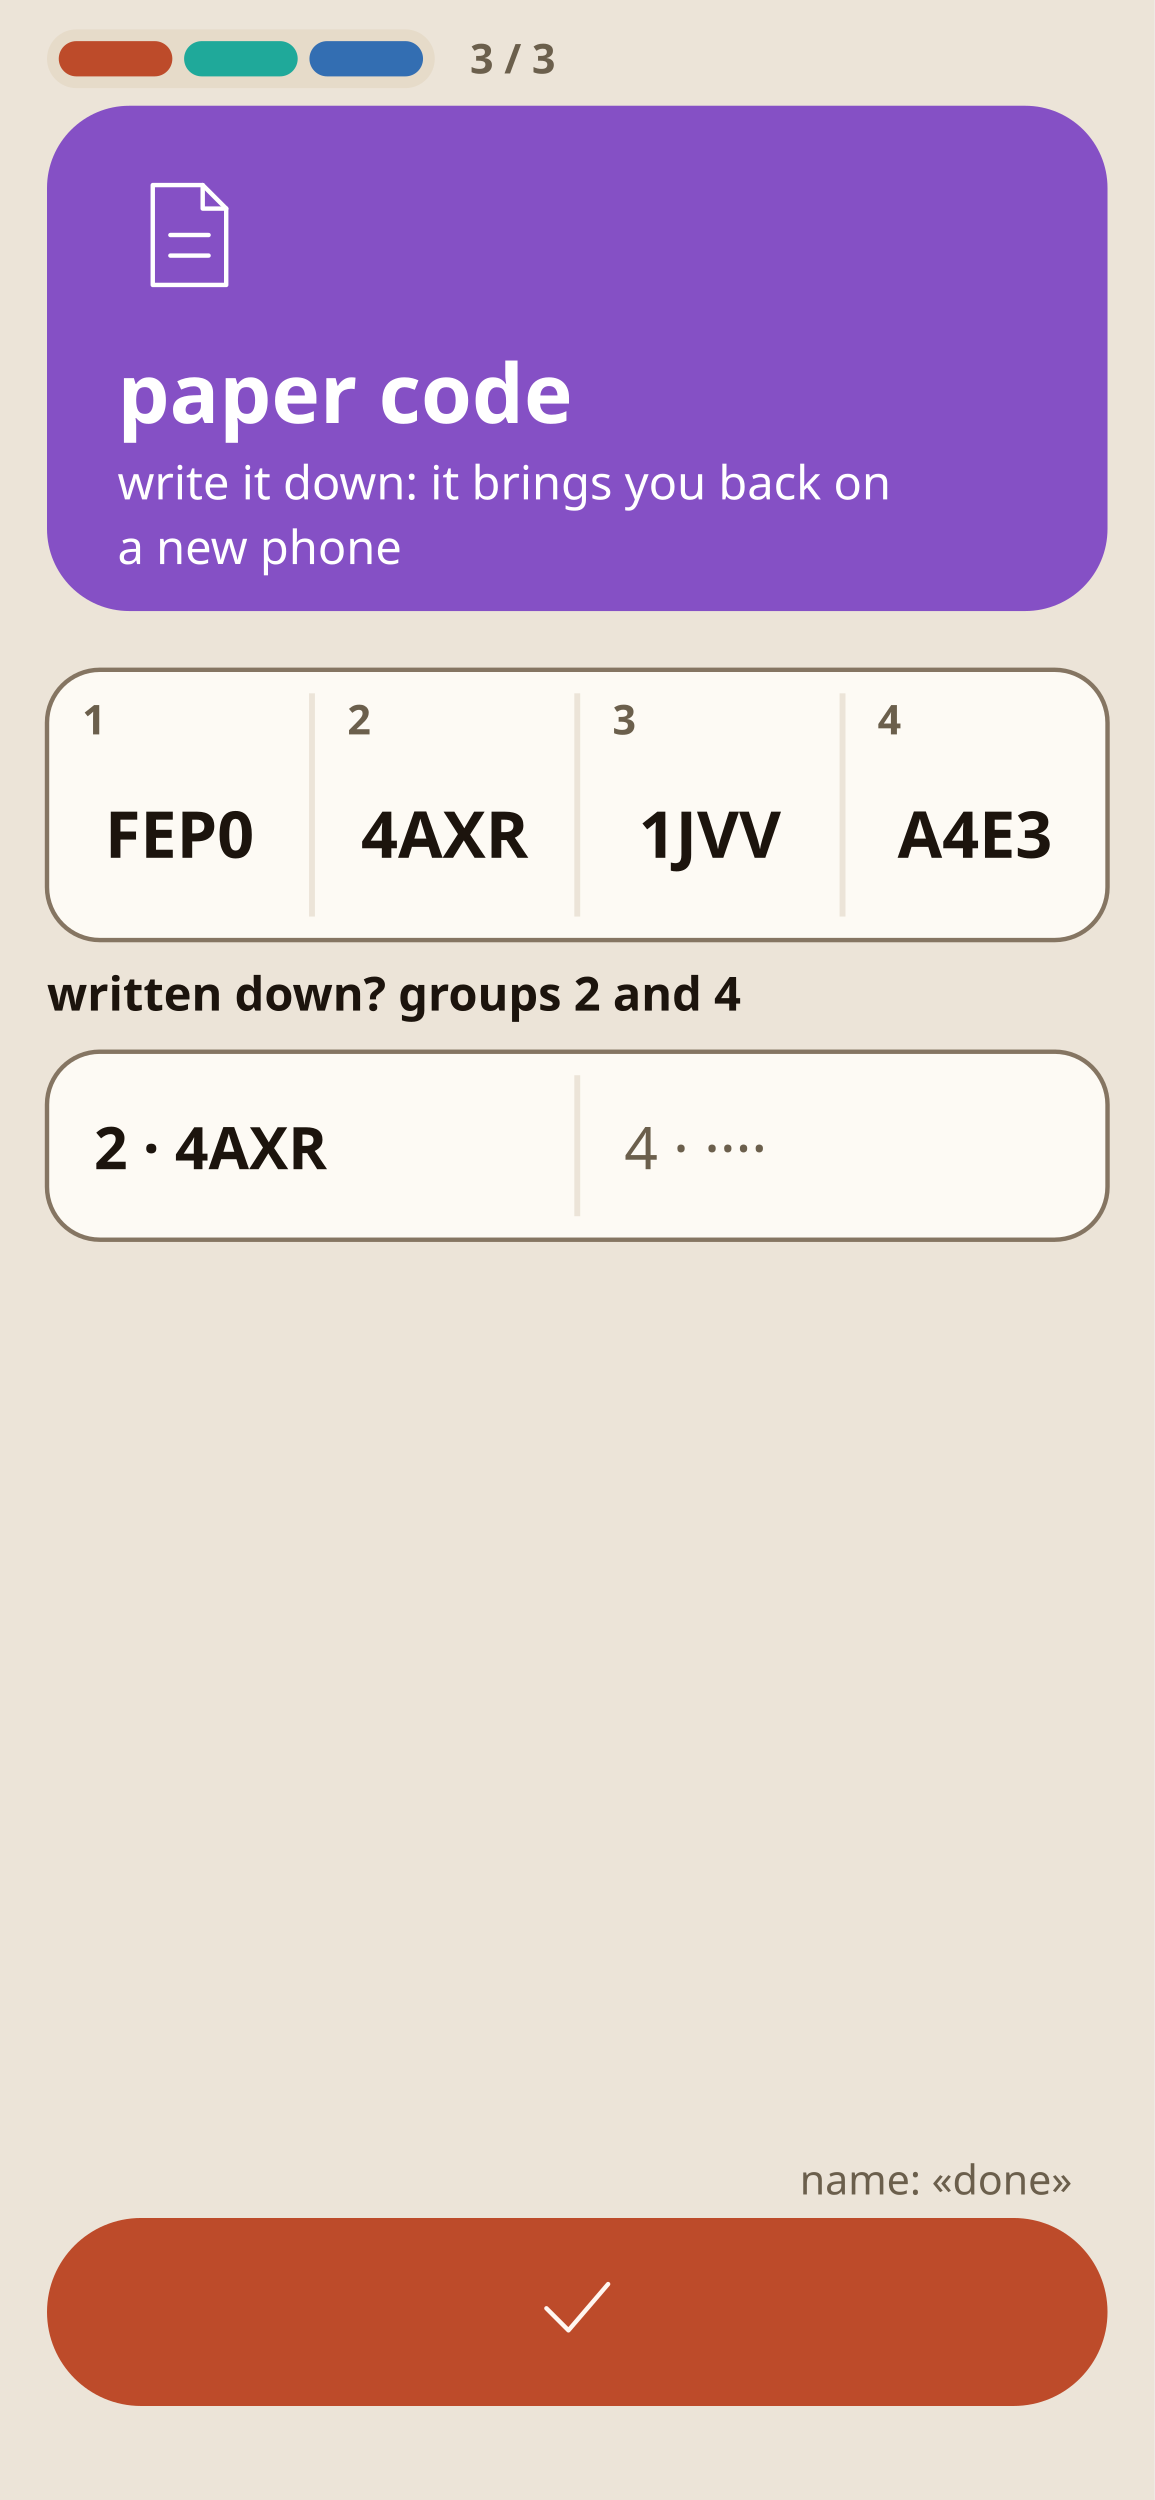
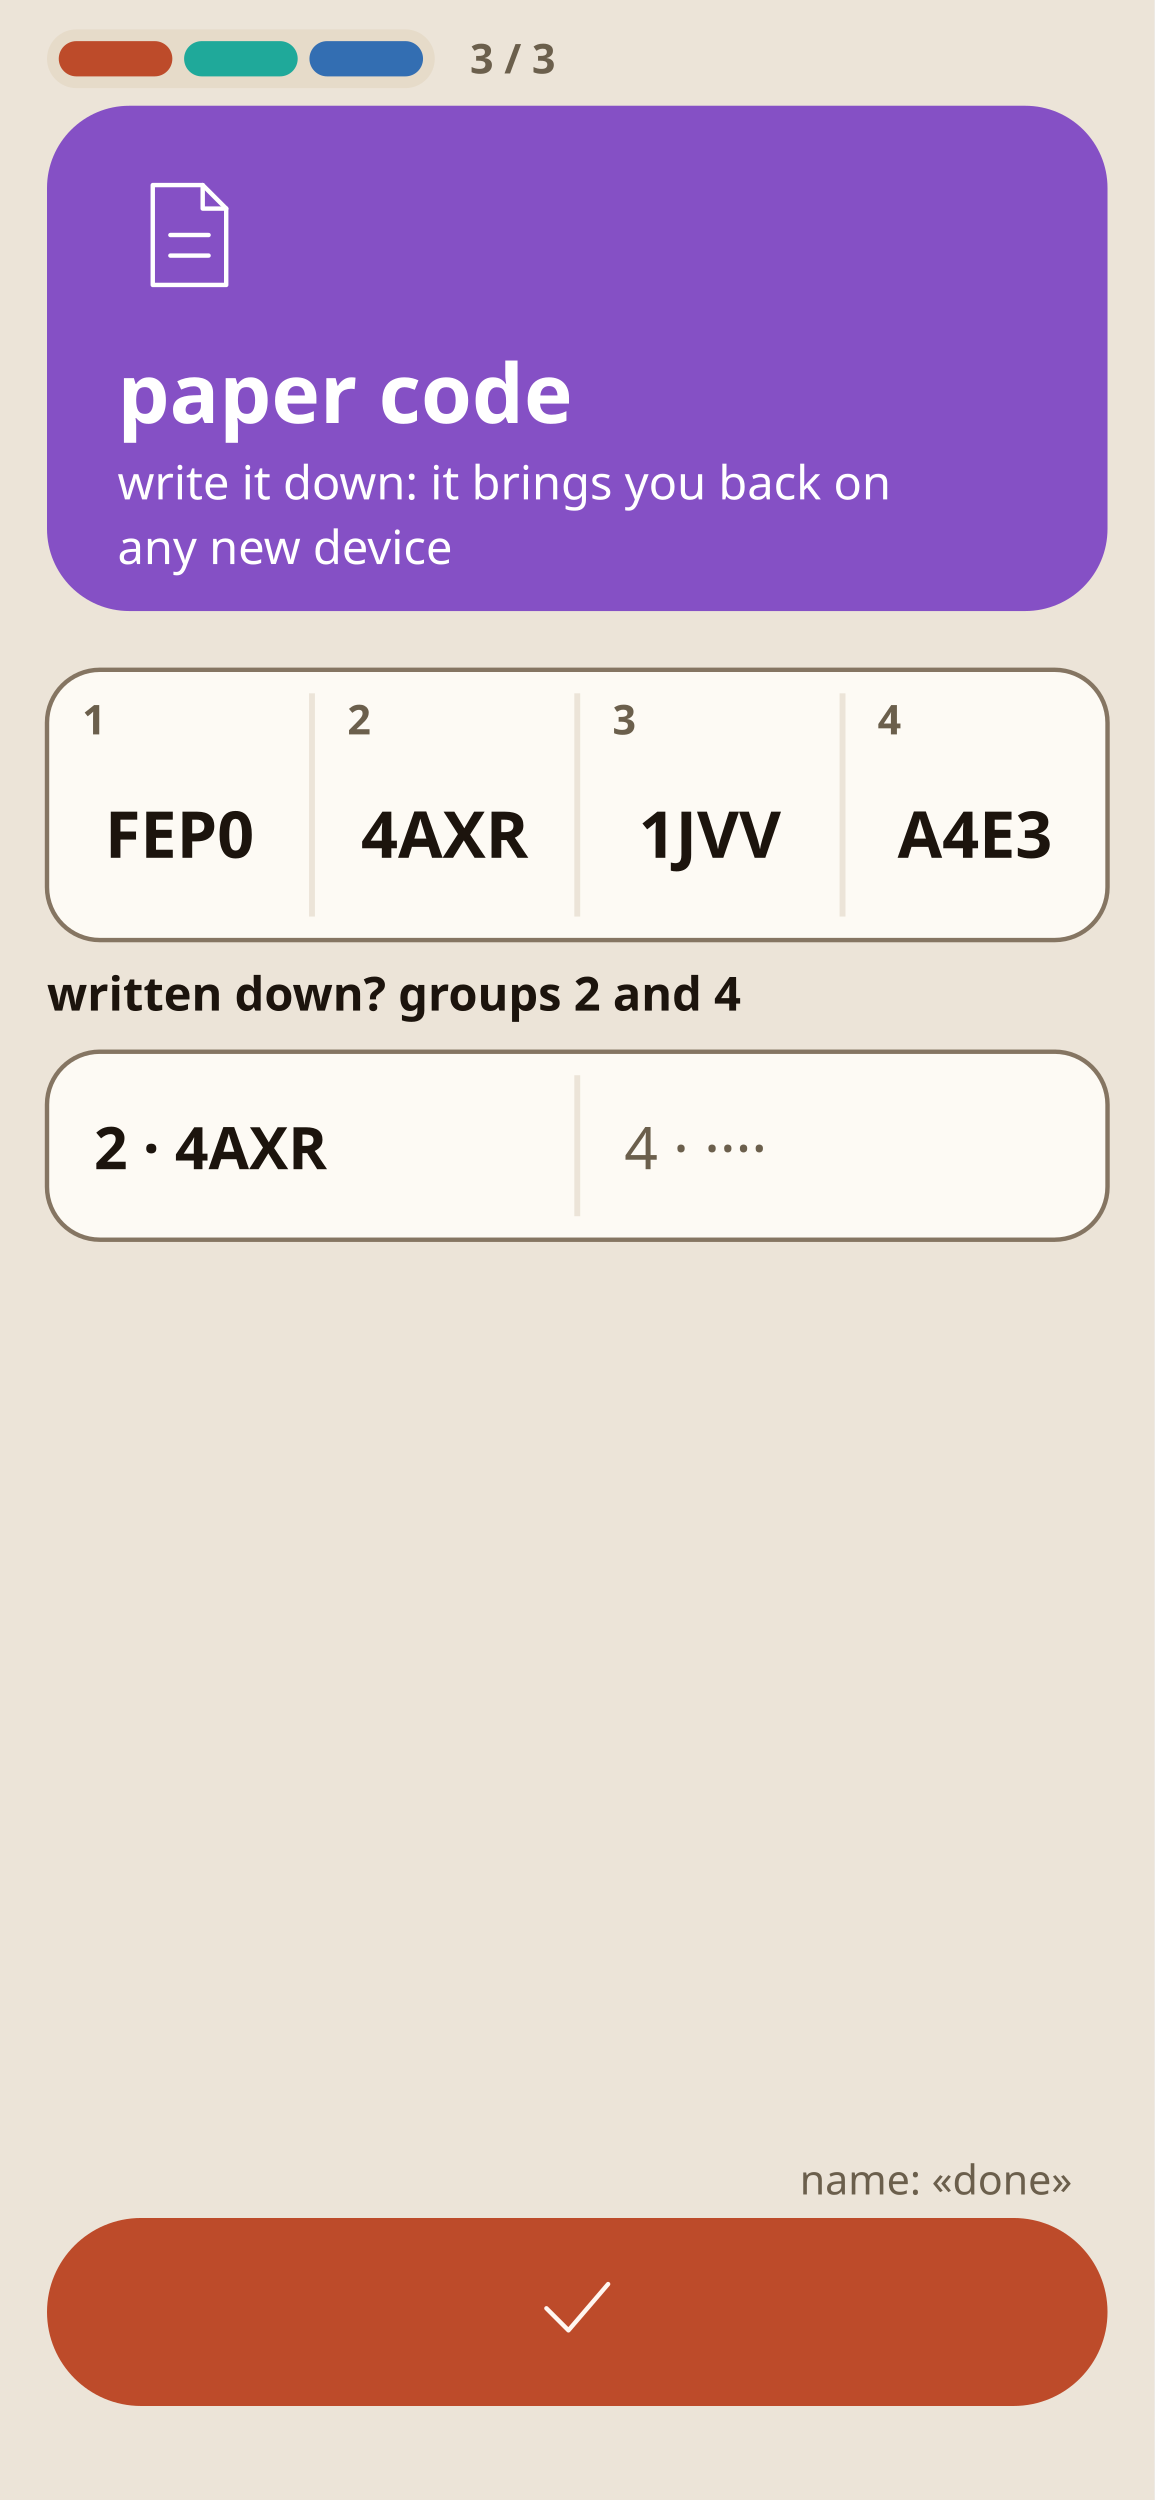
<svg xmlns="http://www.w3.org/2000/svg" width="393" height="851" viewBox="0 0 393 851">
  <defs>
    <style>@font-face{font-family:"Golos Text";font-weight:400 700;src:url(fonts/golos.ttf)}@font-face{font-family:"Russo One";src:url(fonts/russo.ttf)}</style>
    <pattern id="dots" width="16" height="16" patternUnits="userSpaceOnUse">
      <circle cx="2" cy="2" r="1.2" fill="#e6dbc9" />
    </pattern>
  </defs>
  <rect width="393" height="851" fill="#ece4d8" />
  <rect x="16" y="10" width="132" height="20" rx="10.0" fill="#e6dbc9" />
  <rect x="20.0" y="14" width="38.667" height="12" rx="6.0" fill="#bd4b2a" />
  <rect x="62.667" y="14" width="38.667" height="12" rx="6.0" fill="#1fa99a" />
  <rect x="105.333" y="14" width="38.667" height="12" rx="6.0" fill="#336eb2" />
  <text x="160" y="25" font-family="Golos Text" font-weight="600" font-size="14" fill="#6b5f4c" text-anchor="start">3 / 3</text>
  <rect x="16" y="36" width="361" height="172" rx="28" fill="#8550c5" />
  <g transform="translate(40 56) scale(2.0)" fill="none" stroke="#ffffff" stroke-width="0.75" stroke-linecap="round" stroke-linejoin="round">
    <path d="M6 3.5 H14.5 L18.5 7.5 V20.5 H6 Z" />
    <path d="M14.5 3.5 V7.5 H18.5 M9 12 H15.5 M9 15.5 H15.5" />
  </g>
  <text x="40" y="144" font-family="Golos Text" font-weight="600" font-size="28" fill="#ffffff" text-anchor="start">paper code</text>
  <text x="40" y="170" font-family="Golos Text" font-weight="400" font-size="16" fill="#ffffff" text-anchor="start">write it down: it brings you back on</text>
-   <text x="40" y="192" font-family="Golos Text" font-weight="400" font-size="16" fill="#ffffff" text-anchor="start">a new phone</text>
+   <text x="40" y="192" font-family="Golos Text" font-weight="400" font-size="16" fill="#ffffff" text-anchor="start">any new device</text>
  <rect x="16" y="228" width="361" height="92" rx="18" fill="#fdfaf4" stroke="#857562" stroke-width="1.5" />
  <path d="M106.2 236 V312" stroke="#ece4d8" stroke-width="2" />
  <path d="M196.5 236 V312" stroke="#ece4d8" stroke-width="2" />
  <path d="M286.8 236 V312" stroke="#ece4d8" stroke-width="2" />
  <text x="28.0" y="250" font-family="Golos Text" font-weight="600" font-size="14" fill="#6b5f4c" text-anchor="start">1</text>
  <text x="61.125" y="292" font-family="Golos Text" font-weight="600" font-size="22" fill="#1c140d" text-anchor="middle">FEP0</text>
  <text x="118.25" y="250" font-family="Golos Text" font-weight="600" font-size="14" fill="#6b5f4c" text-anchor="start">2</text>
  <text x="151.375" y="292" font-family="Golos Text" font-weight="600" font-size="22" fill="#1c140d" text-anchor="middle">4AXR</text>
  <text x="208.5" y="250" font-family="Golos Text" font-weight="600" font-size="14" fill="#6b5f4c" text-anchor="start">3</text>
  <text x="241.625" y="292" font-family="Golos Text" font-weight="600" font-size="22" fill="#1c140d" text-anchor="middle">1JVV</text>
  <text x="298.75" y="250" font-family="Golos Text" font-weight="600" font-size="14" fill="#6b5f4c" text-anchor="start">4</text>
  <text x="331.875" y="292" font-family="Golos Text" font-weight="600" font-size="22" fill="#1c140d" text-anchor="middle">A4E3</text>
  <text x="16" y="344" font-family="Golos Text" font-weight="600" font-size="16" fill="#1c140d" text-anchor="start">written down? groups 2 and 4</text>
  <rect x="16" y="358" width="361" height="64" rx="18" fill="#fdfaf4" stroke="#857562" stroke-width="1.5" />
  <path d="M196.5 366 V414" stroke="#ece4d8" stroke-width="2" />
  <text x="32.0" y="398" font-family="Golos Text" font-weight="600" font-size="20" fill="#1c140d" text-anchor="start">2 · 4AXR</text>
  <text x="212.5" y="398" font-family="Golos Text" font-weight="400" font-size="20" fill="#6b5f4c" text-anchor="start">4 · ····</text>
  <rect x="16" y="755" width="361" height="64" rx="32" fill="#bd4b2a" />
  <g transform="translate(178.5 767) scale(1.5)" fill="none" stroke="#fff6f0" stroke-width="1.00" stroke-linecap="round" stroke-linejoin="round">
    <path d="M5 12.5 L10 17.5 L19 7" />
  </g>
  <text x="365" y="747" font-family="Golos Text" font-weight="400" font-size="14" fill="#6b5f4c" text-anchor="end">name: «done»</text>
</svg>
